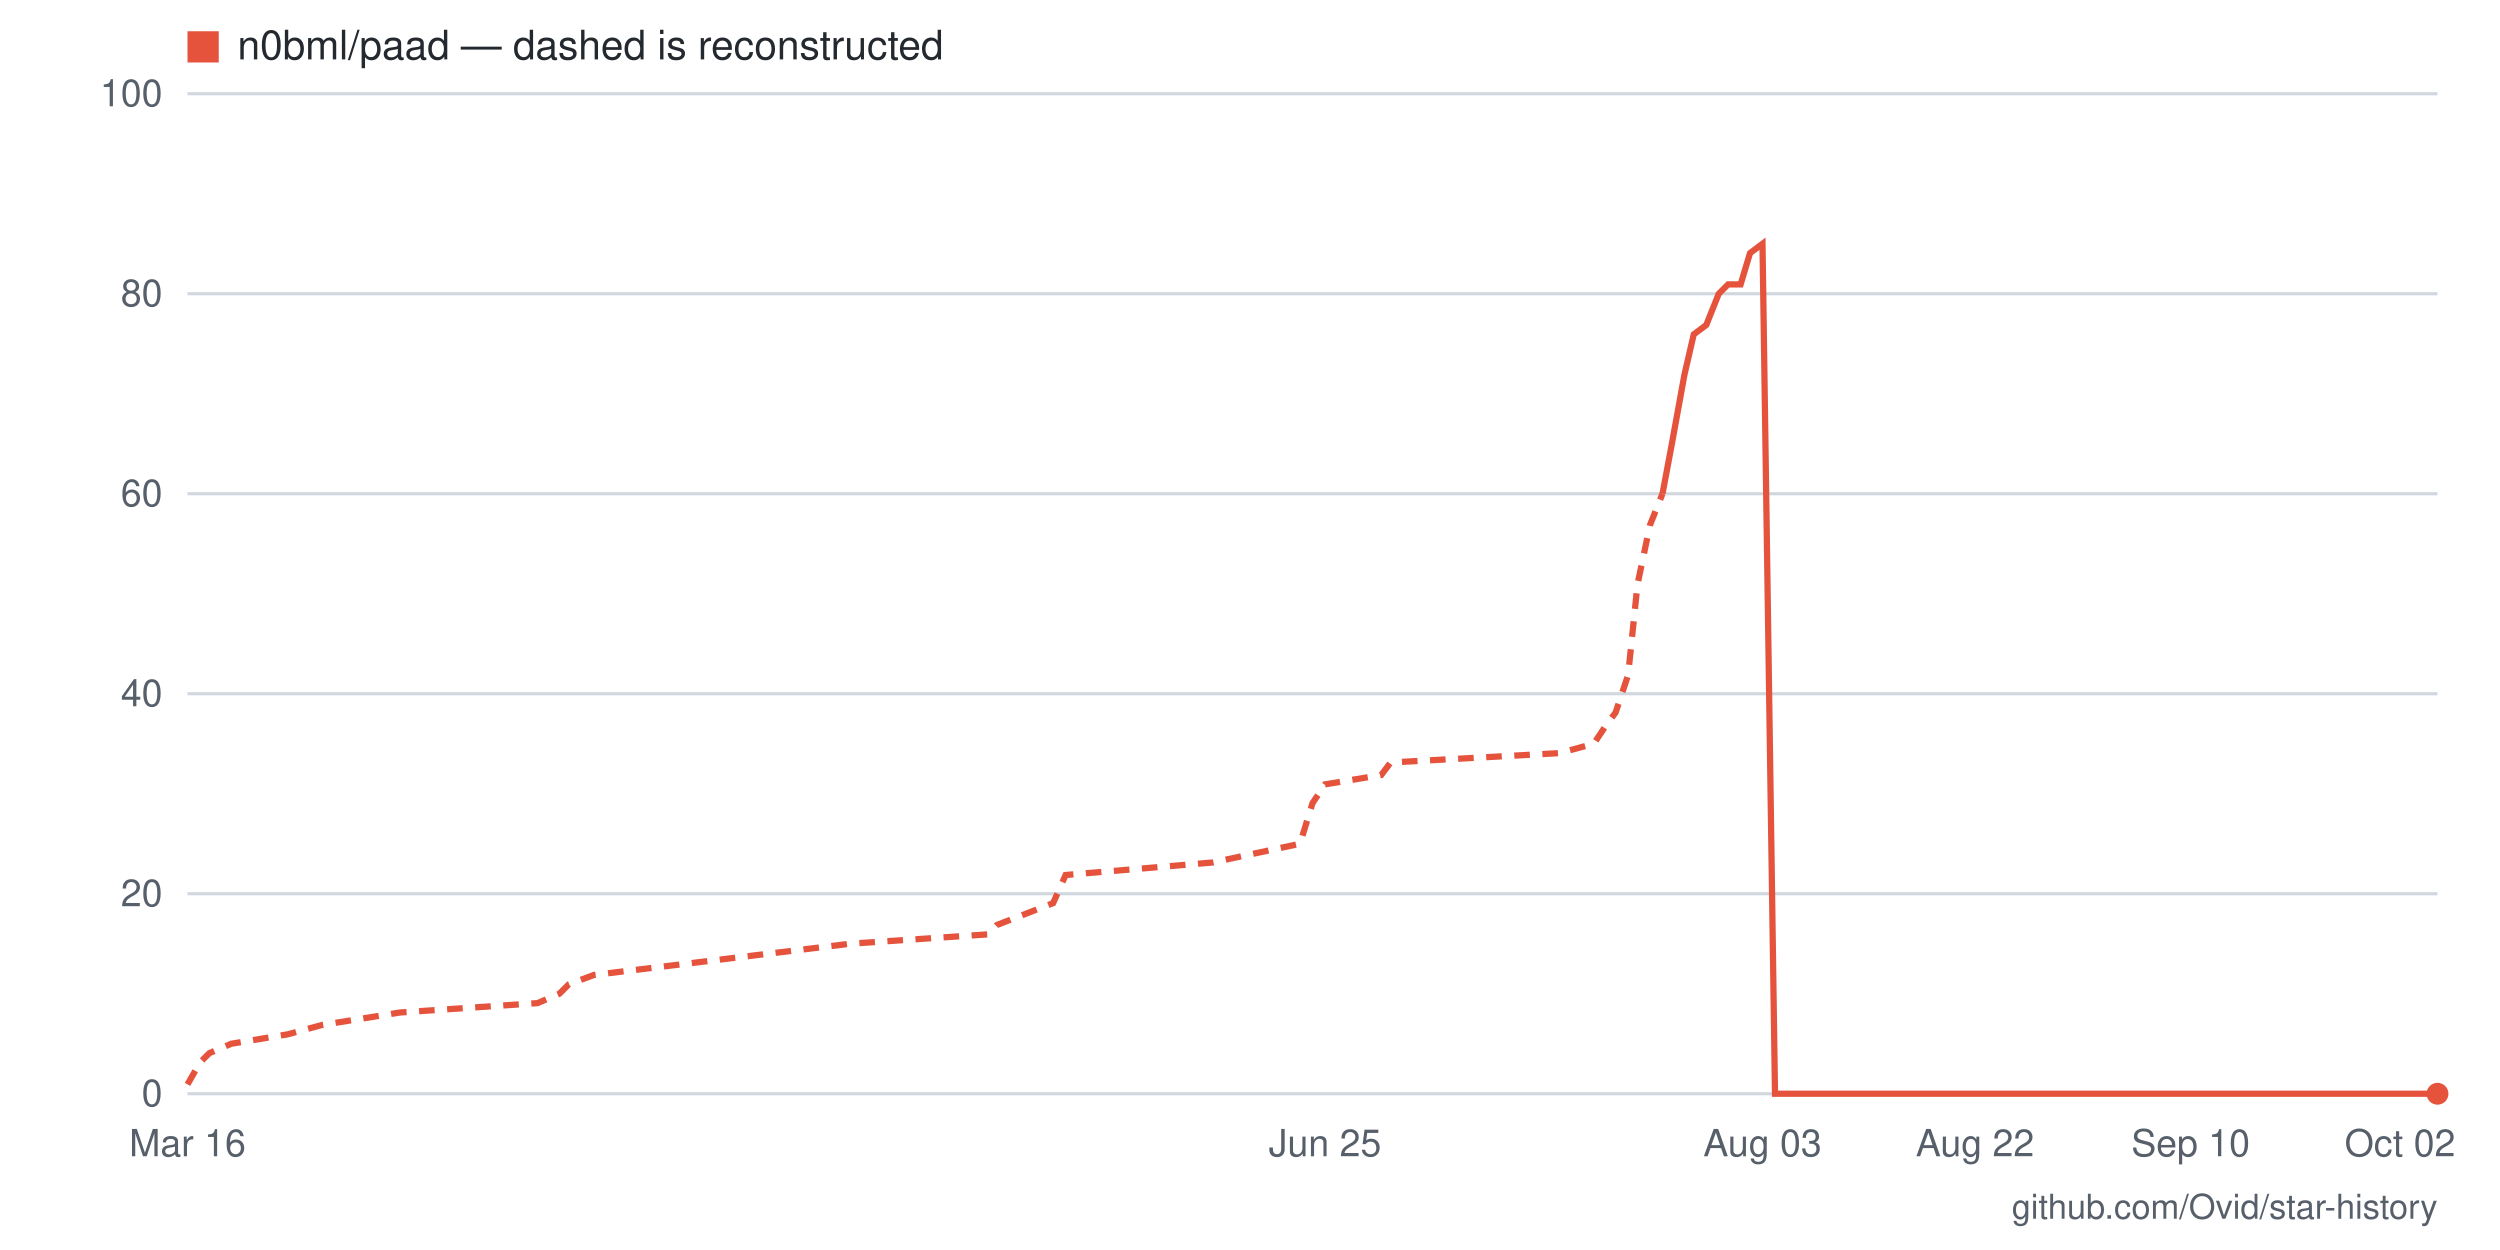
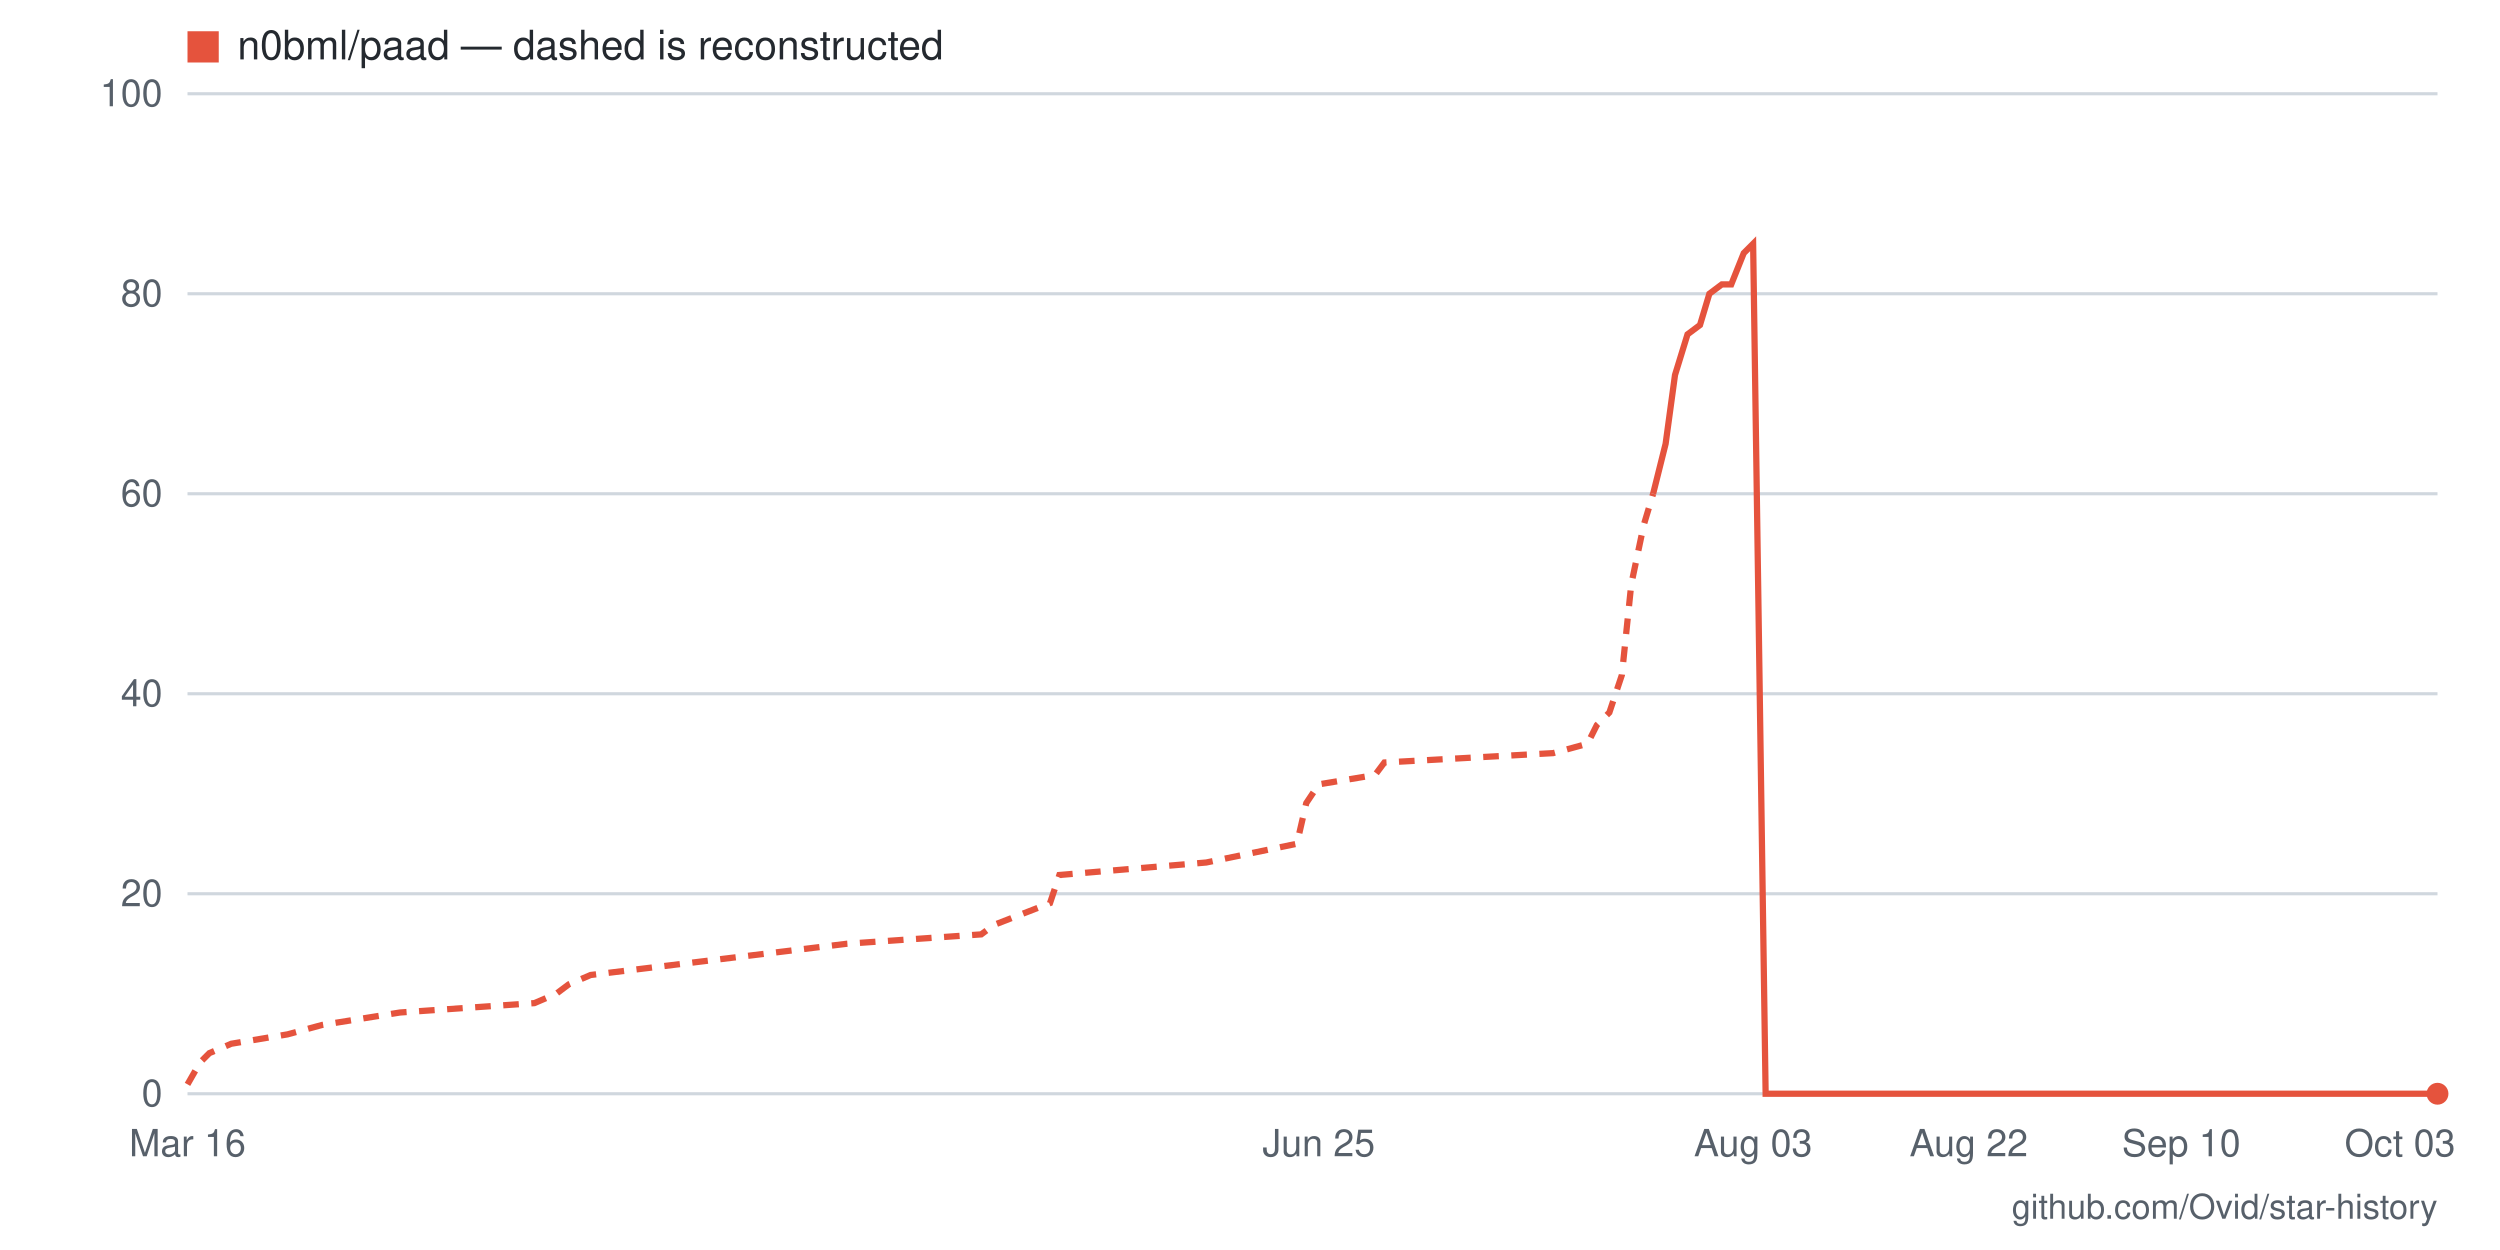
- <svg xmlns="http://www.w3.org/2000/svg" viewBox="0 0 800 400" width="800" height="400" role="img" aria-label="Star history for n0bml/paad: 0 stars as of 2026-10-02">
+ <svg xmlns="http://www.w3.org/2000/svg" viewBox="0 0 800 400" width="800" height="400" role="img" aria-label="Star history for n0bml/paad: 0 stars as of 2026-10-03">
  <rect width="800" height="400" fill="#ffffff" />
  <line x1="60" y1="350" x2="780" y2="350" stroke="#d0d7de" stroke-width="1" />
  <text x="52" y="354" text-anchor="end" font-family="-apple-system,BlinkMacSystemFont,'Segoe UI',Helvetica,Arial,sans-serif" font-size="12" fill="#57606a">0</text>
  <line x1="60" y1="286" x2="780" y2="286" stroke="#d0d7de" stroke-width="1" />
  <text x="52" y="290" text-anchor="end" font-family="-apple-system,BlinkMacSystemFont,'Segoe UI',Helvetica,Arial,sans-serif" font-size="12" fill="#57606a">20</text>
  <line x1="60" y1="222" x2="780" y2="222" stroke="#d0d7de" stroke-width="1" />
  <text x="52" y="226" text-anchor="end" font-family="-apple-system,BlinkMacSystemFont,'Segoe UI',Helvetica,Arial,sans-serif" font-size="12" fill="#57606a">40</text>
  <line x1="60" y1="158" x2="780" y2="158" stroke="#d0d7de" stroke-width="1" />
  <text x="52" y="162" text-anchor="end" font-family="-apple-system,BlinkMacSystemFont,'Segoe UI',Helvetica,Arial,sans-serif" font-size="12" fill="#57606a">60</text>
  <line x1="60" y1="94" x2="780" y2="94" stroke="#d0d7de" stroke-width="1" />
  <text x="52" y="98" text-anchor="end" font-family="-apple-system,BlinkMacSystemFont,'Segoe UI',Helvetica,Arial,sans-serif" font-size="12" fill="#57606a">80</text>
  <line x1="60" y1="30" x2="780" y2="30" stroke="#d0d7de" stroke-width="1" />
  <text x="52" y="34" text-anchor="end" font-family="-apple-system,BlinkMacSystemFont,'Segoe UI',Helvetica,Arial,sans-serif" font-size="12" fill="#57606a">100</text>
-   <text x="768" y="370" text-anchor="middle" font-family="-apple-system,BlinkMacSystemFont,'Segoe UI',Helvetica,Arial,sans-serif" font-size="12" fill="#57606a">Oct 02</text>
-   <text x="701" y="370" text-anchor="middle" font-family="-apple-system,BlinkMacSystemFont,'Segoe UI',Helvetica,Arial,sans-serif" font-size="12" fill="#57606a">Sep 10</text>
-   <text x="632" y="370" text-anchor="middle" font-family="-apple-system,BlinkMacSystemFont,'Segoe UI',Helvetica,Arial,sans-serif" font-size="12" fill="#57606a">Aug 22</text>
-   <text x="564" y="370" text-anchor="middle" font-family="-apple-system,BlinkMacSystemFont,'Segoe UI',Helvetica,Arial,sans-serif" font-size="12" fill="#57606a">Aug 03</text>
-   <text x="424" y="370" text-anchor="middle" font-family="-apple-system,BlinkMacSystemFont,'Segoe UI',Helvetica,Arial,sans-serif" font-size="12" fill="#57606a">Jun 25</text>
+   <text x="768" y="370" text-anchor="middle" font-family="-apple-system,BlinkMacSystemFont,'Segoe UI',Helvetica,Arial,sans-serif" font-size="12" fill="#57606a">Oct 03</text>
+   <text x="698" y="370" text-anchor="middle" font-family="-apple-system,BlinkMacSystemFont,'Segoe UI',Helvetica,Arial,sans-serif" font-size="12" fill="#57606a">Sep 10</text>
+   <text x="630" y="370" text-anchor="middle" font-family="-apple-system,BlinkMacSystemFont,'Segoe UI',Helvetica,Arial,sans-serif" font-size="12" fill="#57606a">Aug 22</text>
+   <text x="561" y="370" text-anchor="middle" font-family="-apple-system,BlinkMacSystemFont,'Segoe UI',Helvetica,Arial,sans-serif" font-size="12" fill="#57606a">Aug 03</text>
+   <text x="422" y="370" text-anchor="middle" font-family="-apple-system,BlinkMacSystemFont,'Segoe UI',Helvetica,Arial,sans-serif" font-size="12" fill="#57606a">Jun 25</text>
  <text x="60" y="370" text-anchor="middle" font-family="-apple-system,BlinkMacSystemFont,'Segoe UI',Helvetica,Arial,sans-serif" font-size="12" fill="#57606a">Mar 16</text>
-   <polyline fill="none" stroke="#e5533d" stroke-width="2" stroke-dasharray="5 4" points="60,347 64,340 67,337 74,334 92,331 103,328 128,324 172,321 179,318 182,315 190,312 272,302 316,299 319,296 337,289 341,280 388,276 416,270 420,257 424,251 442,248 445,244 499,241 510,238 514,232 517,228 521,216 524,187 528,168 532,158" />
-   <polyline fill="none" stroke="#e5533d" stroke-width="2" points="532,158 535,142 539,120 542,107 546,104 550,94 553,91 557,91 560,81 564,78 568,350 571,350 575,350 578,350 582,350 586,350 589,350 593,350 596,350 600,350 604,350 607,350 611,350 614,350 618,350 622,350 625,350 629,350 632,350 636,350 640,350 643,350 647,350 650,350 654,350 658,350 661,350 665,350 668,350 672,350 676,350 679,350 683,350 686,350 690,350 694,350 697,350 701,350 704,350 708,350 712,350 715,350 719,350 722,350 726,350 730,350 733,350 737,350 740,350 744,350 748,350 751,350 755,350 758,350 762,350 766,350 769,350 773,350 776,350 780,350" />
+   <polyline fill="none" stroke="#e5533d" stroke-width="2" stroke-dasharray="5 4" points="60,347 64,340 67,337 74,334 92,331 103,328 128,324 171,321 178,318 182,315 189,312 271,302 314,299 318,296 336,289 339,280 386,276 415,270 418,257 422,251 440,248 443,244 497,241 508,238 511,232 515,228 519,216 522,187 526,168 529,158" />
+   <polyline fill="none" stroke="#e5533d" stroke-width="2" points="529,158 533,142 536,120 540,107 544,104 547,94 551,91 554,91 558,81 561,78 565,350 569,350 572,350 576,350 579,350 583,350 587,350 590,350 594,350 597,350 601,350 604,350 608,350 612,350 615,350 619,350 622,350 626,350 630,350 633,350 637,350 640,350 644,350 647,350 651,350 655,350 658,350 662,350 665,350 669,350 673,350 676,350 680,350 683,350 687,350 690,350 694,350 698,350 701,350 705,350 708,350 712,350 716,350 719,350 723,350 726,350 730,350 733,350 737,350 741,350 744,350 748,350 751,350 755,350 759,350 762,350 766,350 769,350 773,350 776,350 780,350" />
  <circle cx="780" cy="350" r="3.5" fill="#e5533d" />
  <rect x="60" y="10" width="10" height="10" fill="#e5533d" />
  <text x="76" y="19" font-family="-apple-system,BlinkMacSystemFont,'Segoe UI',Helvetica,Arial,sans-serif" font-size="13" fill="#24292f">n0bml/paad — dashed is reconstructed</text>
  <text x="780" y="390" text-anchor="end" font-family="-apple-system,BlinkMacSystemFont,'Segoe UI',Helvetica,Arial,sans-serif" font-size="11" fill="#57606a">github.com/Ovid/star-history</text>
</svg>
